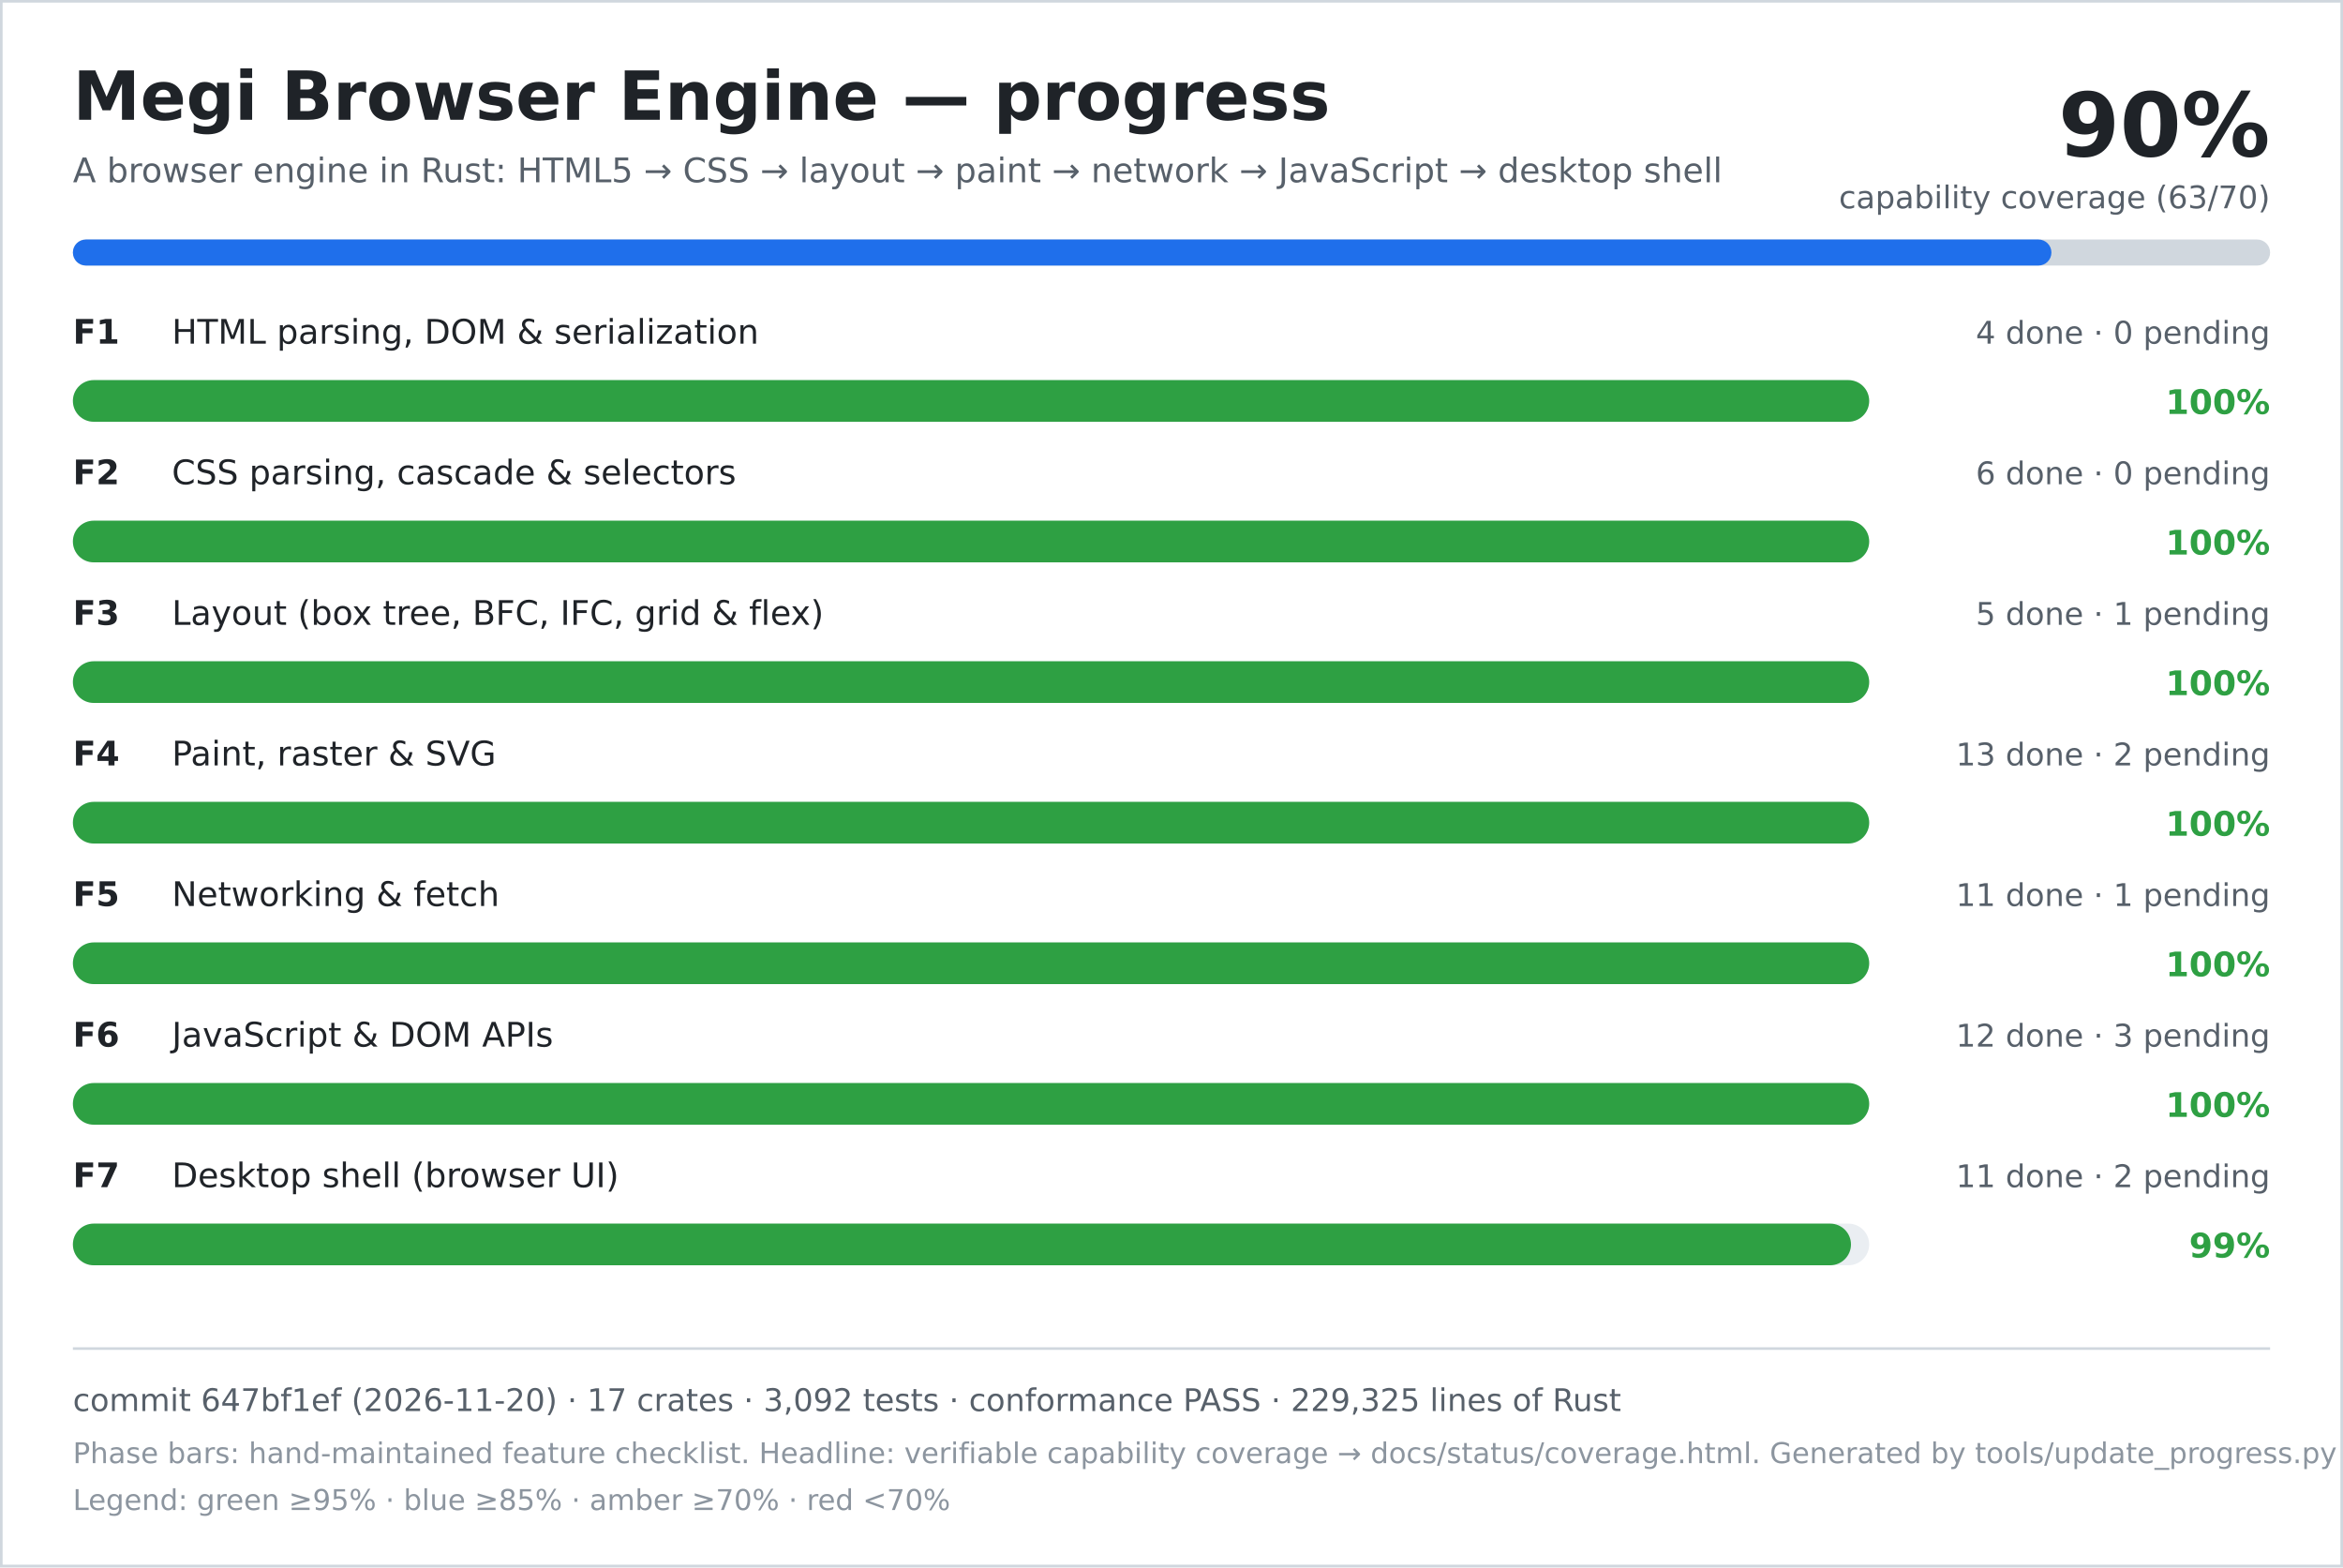
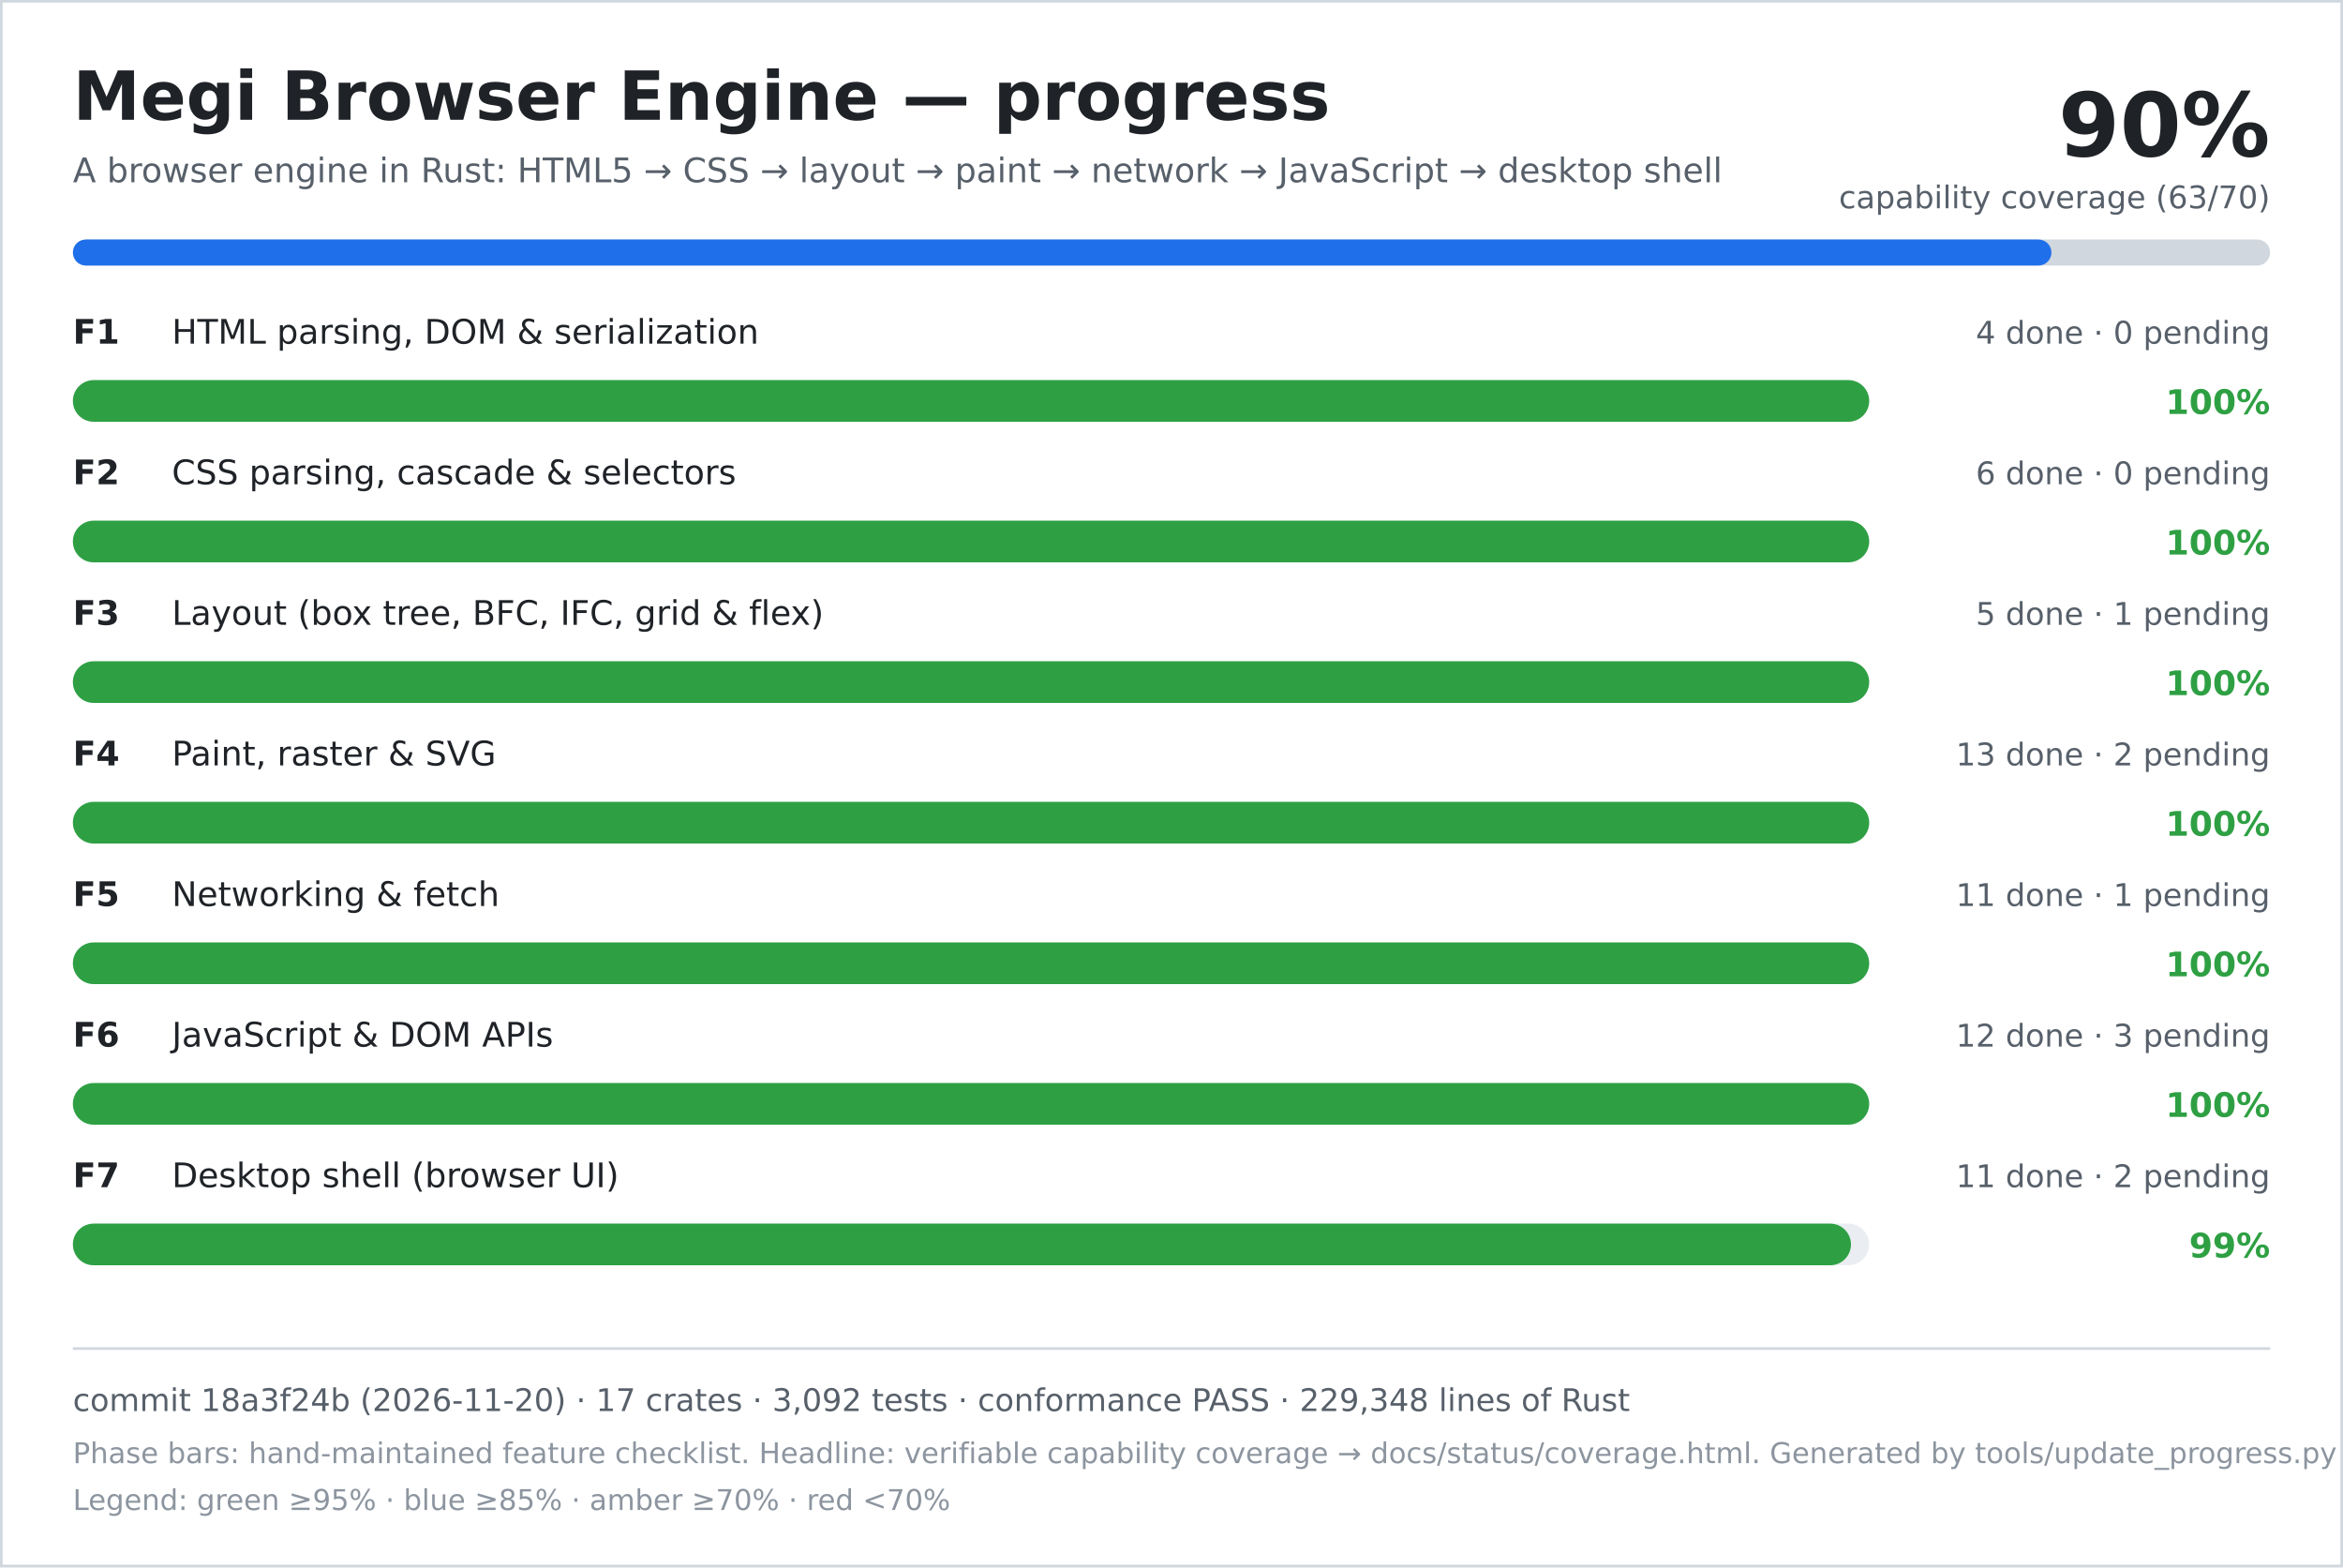
<svg xmlns="http://www.w3.org/2000/svg" width="900" height="602" viewBox="0 0 900 602" role="img" aria-labelledby="title desc">
  <rect width="900" height="602" fill="#ffffff" />
  <rect x="0.5" y="0.5" width="899" height="601" fill="none" stroke="#d0d7de" />
  <text x="28" y="46" font-family="DejaVu Sans, Verdana, sans-serif" font-size="26" font-weight="700" fill="#1f2328">Megi Browser Engine — progress</text>
  <text x="28" y="70" font-family="DejaVu Sans, Verdana, sans-serif" font-size="13" fill="#57606a">A browser engine in Rust: HTML5 → CSS → layout → paint → network → JavaScript → desktop shell</text>
  <text x="872" y="60" text-anchor="end" font-family="DejaVu Sans, Verdana, sans-serif" font-size="34" font-weight="700" fill="#1f2328">90%</text>
  <text x="872" y="80" text-anchor="end" font-family="DejaVu Sans, Verdana, sans-serif" font-size="12" fill="#57606a">capability coverage (63/70)</text>
  <rect x="28" y="92" width="844" height="10" rx="5" fill="#d0d7de" />
  <rect x="28" y="92" width="760" height="10" rx="5" fill="#1f6feb" />
  <text x="28" y="132" font-family="DejaVu Sans, Verdana, sans-serif" font-size="13" font-weight="700" fill="#1f2328">F1</text>
  <text x="66" y="132" font-family="DejaVu Sans, Verdana, sans-serif" font-size="13" fill="#1f2328">HTML parsing, DOM &amp; serialization</text>
  <text x="872" y="132" text-anchor="end" font-family="DejaVu Sans, Verdana, sans-serif" font-size="12" fill="#57606a">4 done · 0 pending</text>
  <rect x="28" y="146" width="690" height="16" rx="8" fill="#eaeef2" />
  <rect x="28" y="146" width="690" height="16" rx="8" fill="#2ea043" />
  <text x="872" y="159" text-anchor="end" font-family="DejaVu Sans, Verdana, sans-serif" font-size="13" font-weight="700" fill="#2ea043">100%</text>
  <text x="28" y="186" font-family="DejaVu Sans, Verdana, sans-serif" font-size="13" font-weight="700" fill="#1f2328">F2</text>
  <text x="66" y="186" font-family="DejaVu Sans, Verdana, sans-serif" font-size="13" fill="#1f2328">CSS parsing, cascade &amp; selectors</text>
  <text x="872" y="186" text-anchor="end" font-family="DejaVu Sans, Verdana, sans-serif" font-size="12" fill="#57606a">6 done · 0 pending</text>
  <rect x="28" y="200" width="690" height="16" rx="8" fill="#eaeef2" />
  <rect x="28" y="200" width="690" height="16" rx="8" fill="#2ea043" />
  <text x="872" y="213" text-anchor="end" font-family="DejaVu Sans, Verdana, sans-serif" font-size="13" font-weight="700" fill="#2ea043">100%</text>
  <text x="28" y="240" font-family="DejaVu Sans, Verdana, sans-serif" font-size="13" font-weight="700" fill="#1f2328">F3</text>
  <text x="66" y="240" font-family="DejaVu Sans, Verdana, sans-serif" font-size="13" fill="#1f2328">Layout (box tree, BFC, IFC, grid &amp; flex)</text>
  <text x="872" y="240" text-anchor="end" font-family="DejaVu Sans, Verdana, sans-serif" font-size="12" fill="#57606a">5 done · 1 pending</text>
  <rect x="28" y="254" width="690" height="16" rx="8" fill="#eaeef2" />
  <rect x="28" y="254" width="690" height="16" rx="8" fill="#2ea043" />
  <text x="872" y="267" text-anchor="end" font-family="DejaVu Sans, Verdana, sans-serif" font-size="13" font-weight="700" fill="#2ea043">100%</text>
  <text x="28" y="294" font-family="DejaVu Sans, Verdana, sans-serif" font-size="13" font-weight="700" fill="#1f2328">F4</text>
  <text x="66" y="294" font-family="DejaVu Sans, Verdana, sans-serif" font-size="13" fill="#1f2328">Paint, raster &amp; SVG</text>
  <text x="872" y="294" text-anchor="end" font-family="DejaVu Sans, Verdana, sans-serif" font-size="12" fill="#57606a">13 done · 2 pending</text>
  <rect x="28" y="308" width="690" height="16" rx="8" fill="#eaeef2" />
  <rect x="28" y="308" width="690" height="16" rx="8" fill="#2ea043" />
  <text x="872" y="321" text-anchor="end" font-family="DejaVu Sans, Verdana, sans-serif" font-size="13" font-weight="700" fill="#2ea043">100%</text>
  <text x="28" y="348" font-family="DejaVu Sans, Verdana, sans-serif" font-size="13" font-weight="700" fill="#1f2328">F5</text>
  <text x="66" y="348" font-family="DejaVu Sans, Verdana, sans-serif" font-size="13" fill="#1f2328">Networking &amp; fetch</text>
  <text x="872" y="348" text-anchor="end" font-family="DejaVu Sans, Verdana, sans-serif" font-size="12" fill="#57606a">11 done · 1 pending</text>
  <rect x="28" y="362" width="690" height="16" rx="8" fill="#eaeef2" />
  <rect x="28" y="362" width="690" height="16" rx="8" fill="#2ea043" />
  <text x="872" y="375" text-anchor="end" font-family="DejaVu Sans, Verdana, sans-serif" font-size="13" font-weight="700" fill="#2ea043">100%</text>
  <text x="28" y="402" font-family="DejaVu Sans, Verdana, sans-serif" font-size="13" font-weight="700" fill="#1f2328">F6</text>
  <text x="66" y="402" font-family="DejaVu Sans, Verdana, sans-serif" font-size="13" fill="#1f2328">JavaScript &amp; DOM APIs</text>
  <text x="872" y="402" text-anchor="end" font-family="DejaVu Sans, Verdana, sans-serif" font-size="12" fill="#57606a">12 done · 3 pending</text>
  <rect x="28" y="416" width="690" height="16" rx="8" fill="#eaeef2" />
  <rect x="28" y="416" width="690" height="16" rx="8" fill="#2ea043" />
  <text x="872" y="429" text-anchor="end" font-family="DejaVu Sans, Verdana, sans-serif" font-size="13" font-weight="700" fill="#2ea043">100%</text>
  <text x="28" y="456" font-family="DejaVu Sans, Verdana, sans-serif" font-size="13" font-weight="700" fill="#1f2328">F7</text>
  <text x="66" y="456" font-family="DejaVu Sans, Verdana, sans-serif" font-size="13" fill="#1f2328">Desktop shell (browser UI)</text>
  <text x="872" y="456" text-anchor="end" font-family="DejaVu Sans, Verdana, sans-serif" font-size="12" fill="#57606a">11 done · 2 pending</text>
  <rect x="28" y="470" width="690" height="16" rx="8" fill="#eaeef2" />
  <rect x="28" y="470" width="683" height="16" rx="8" fill="#2ea043" />
  <text x="872" y="483" text-anchor="end" font-family="DejaVu Sans, Verdana, sans-serif" font-size="13" font-weight="700" fill="#2ea043">99%</text>
  <line x1="28" y1="518" x2="872" y2="518" stroke="#d0d7de" />
-   <text x="28" y="542" font-family="DejaVu Sans, Verdana, sans-serif" font-size="12" fill="#57606a">commit 647bf1ef (2026-11-20) · 17 crates · 3,092 tests · conformance PASS · 229,325 lines of Rust</text>
+   <text x="28" y="542" font-family="DejaVu Sans, Verdana, sans-serif" font-size="12" fill="#57606a">commit 18a3f24b (2026-11-20) · 17 crates · 3,092 tests · conformance PASS · 229,348 lines of Rust</text>
  <text x="28" y="562" font-family="DejaVu Sans, Verdana, sans-serif" font-size="11" fill="#8c959f">Phase bars: hand-maintained feature checklist. Headline: verifiable capability coverage → docs/status/coverage.html. Generated by tools/update_progress.py — do not edit.</text>
  <text x="28" y="580" font-family="DejaVu Sans, Verdana, sans-serif" font-size="11" fill="#8c959f">Legend: green ≥95% · blue ≥85% · amber ≥70% · red &lt;70%</text>
</svg>
